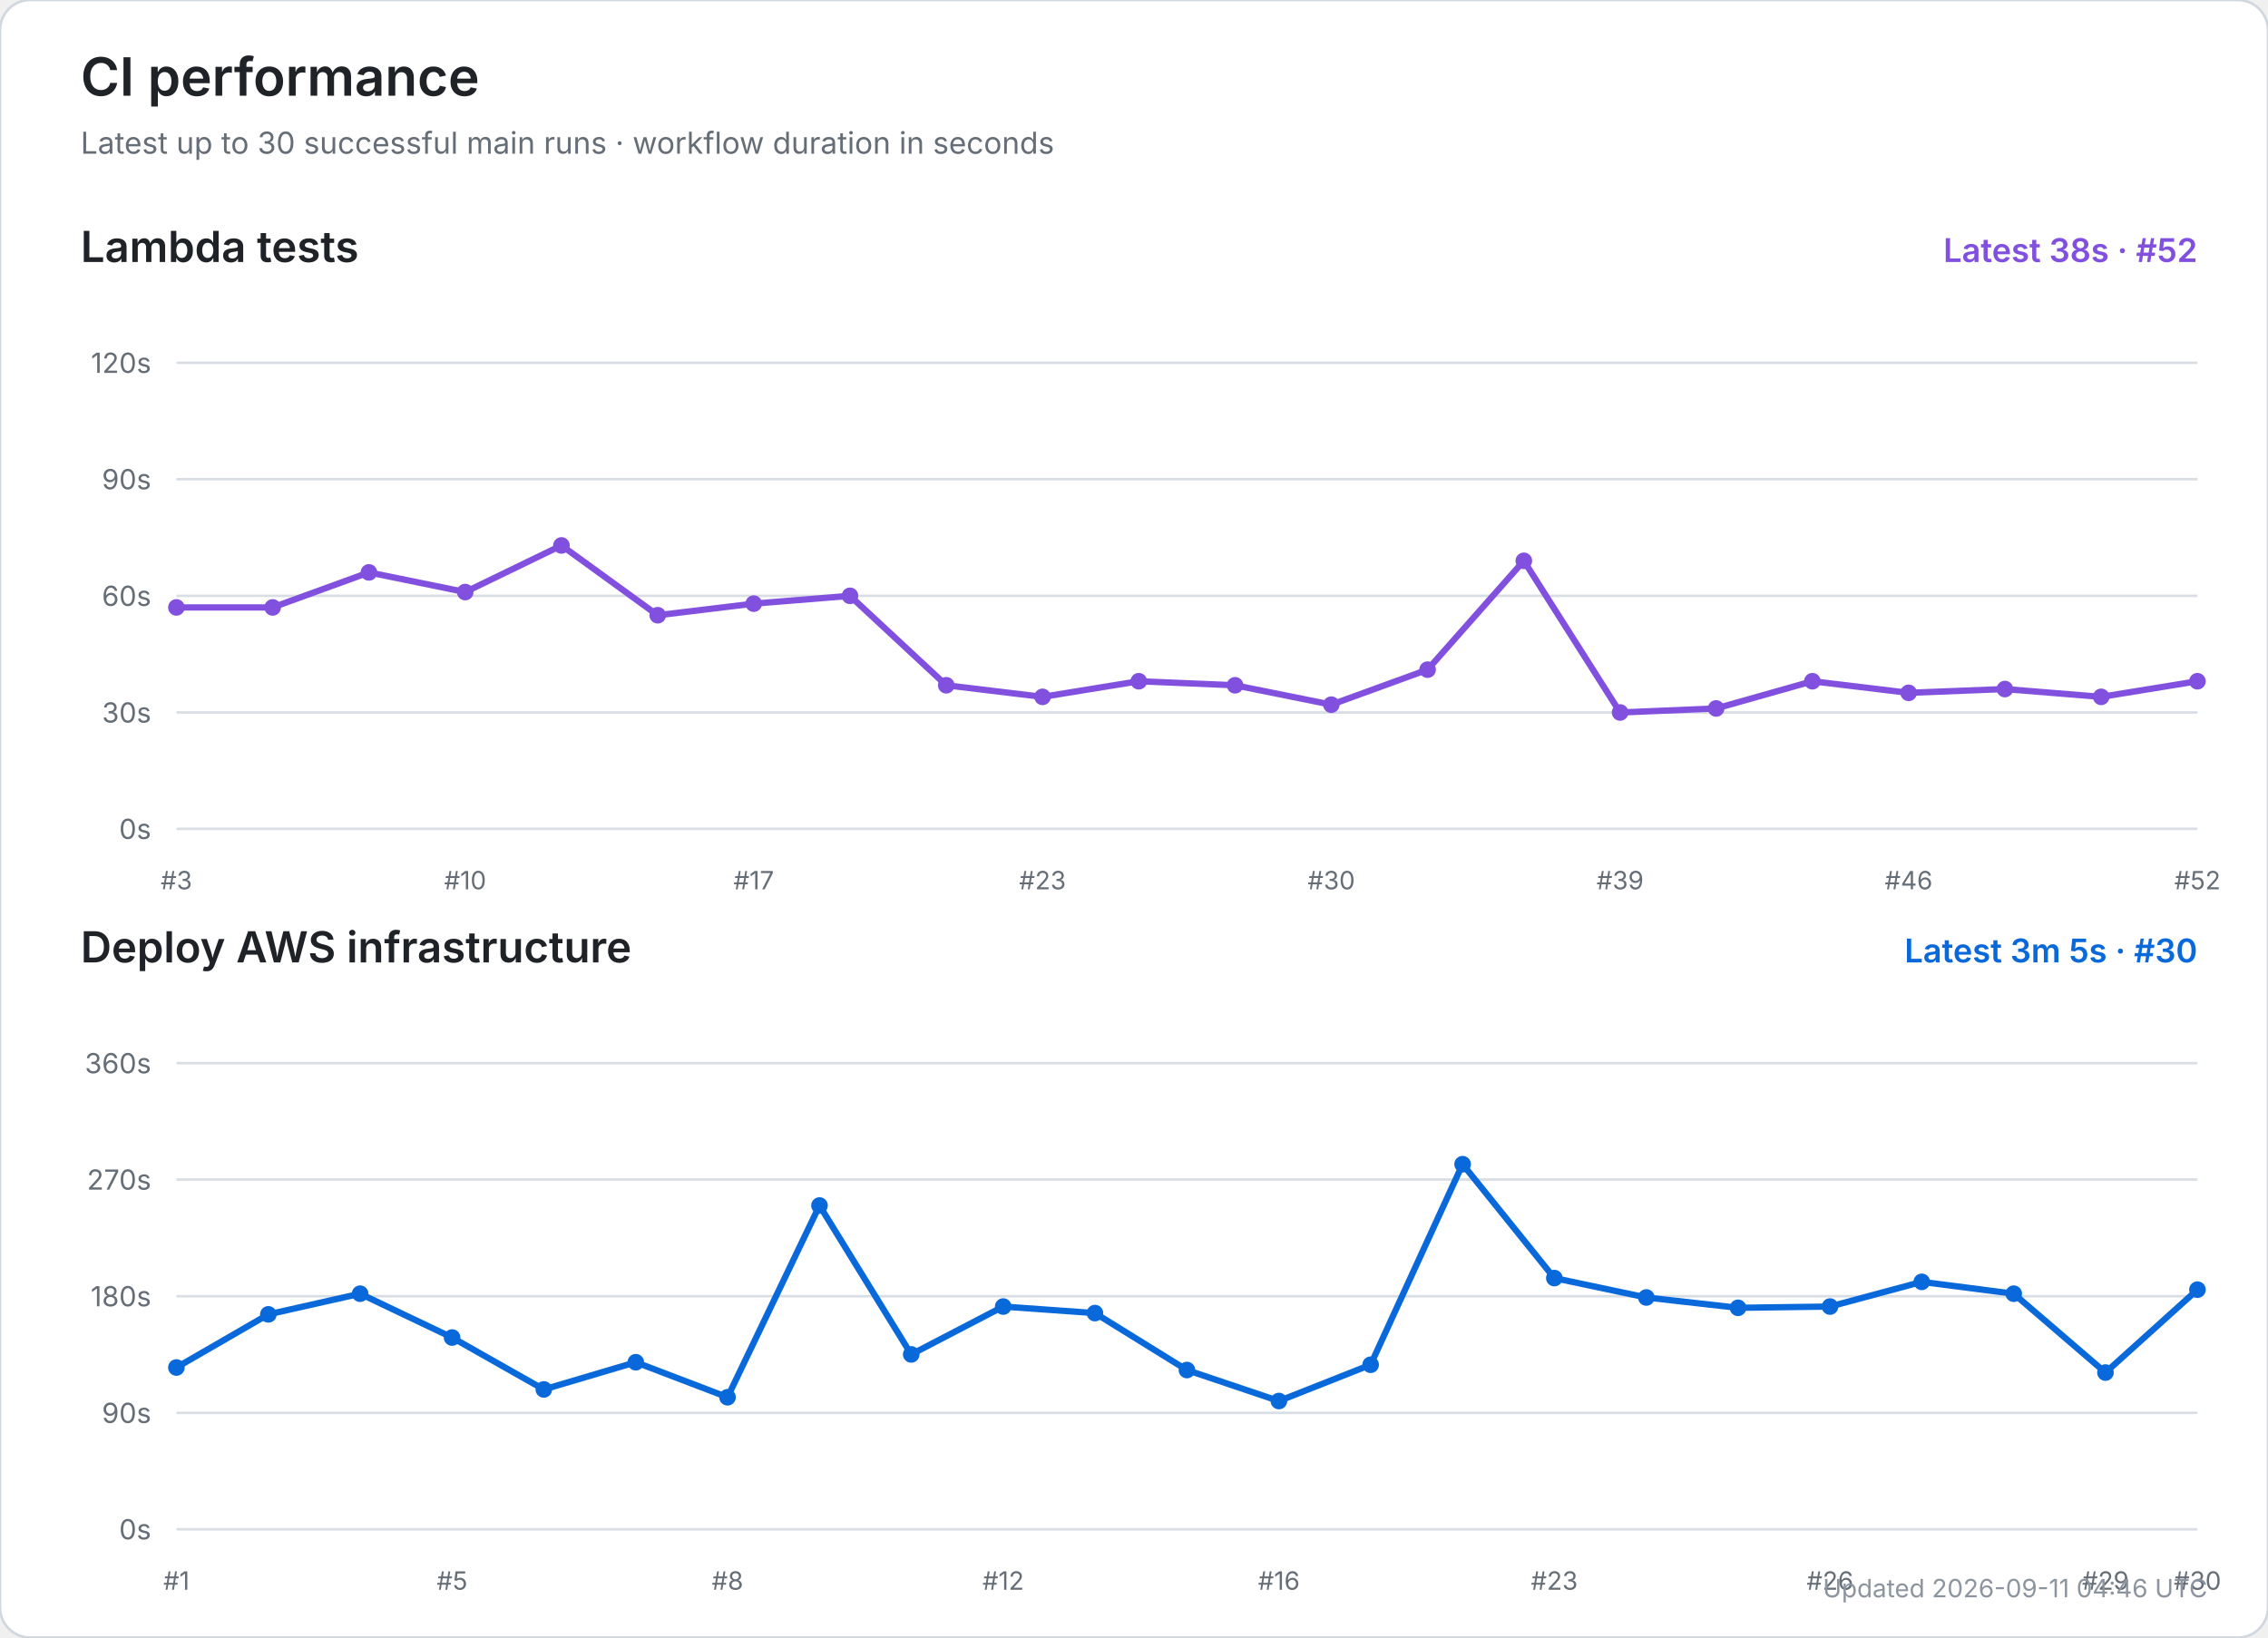
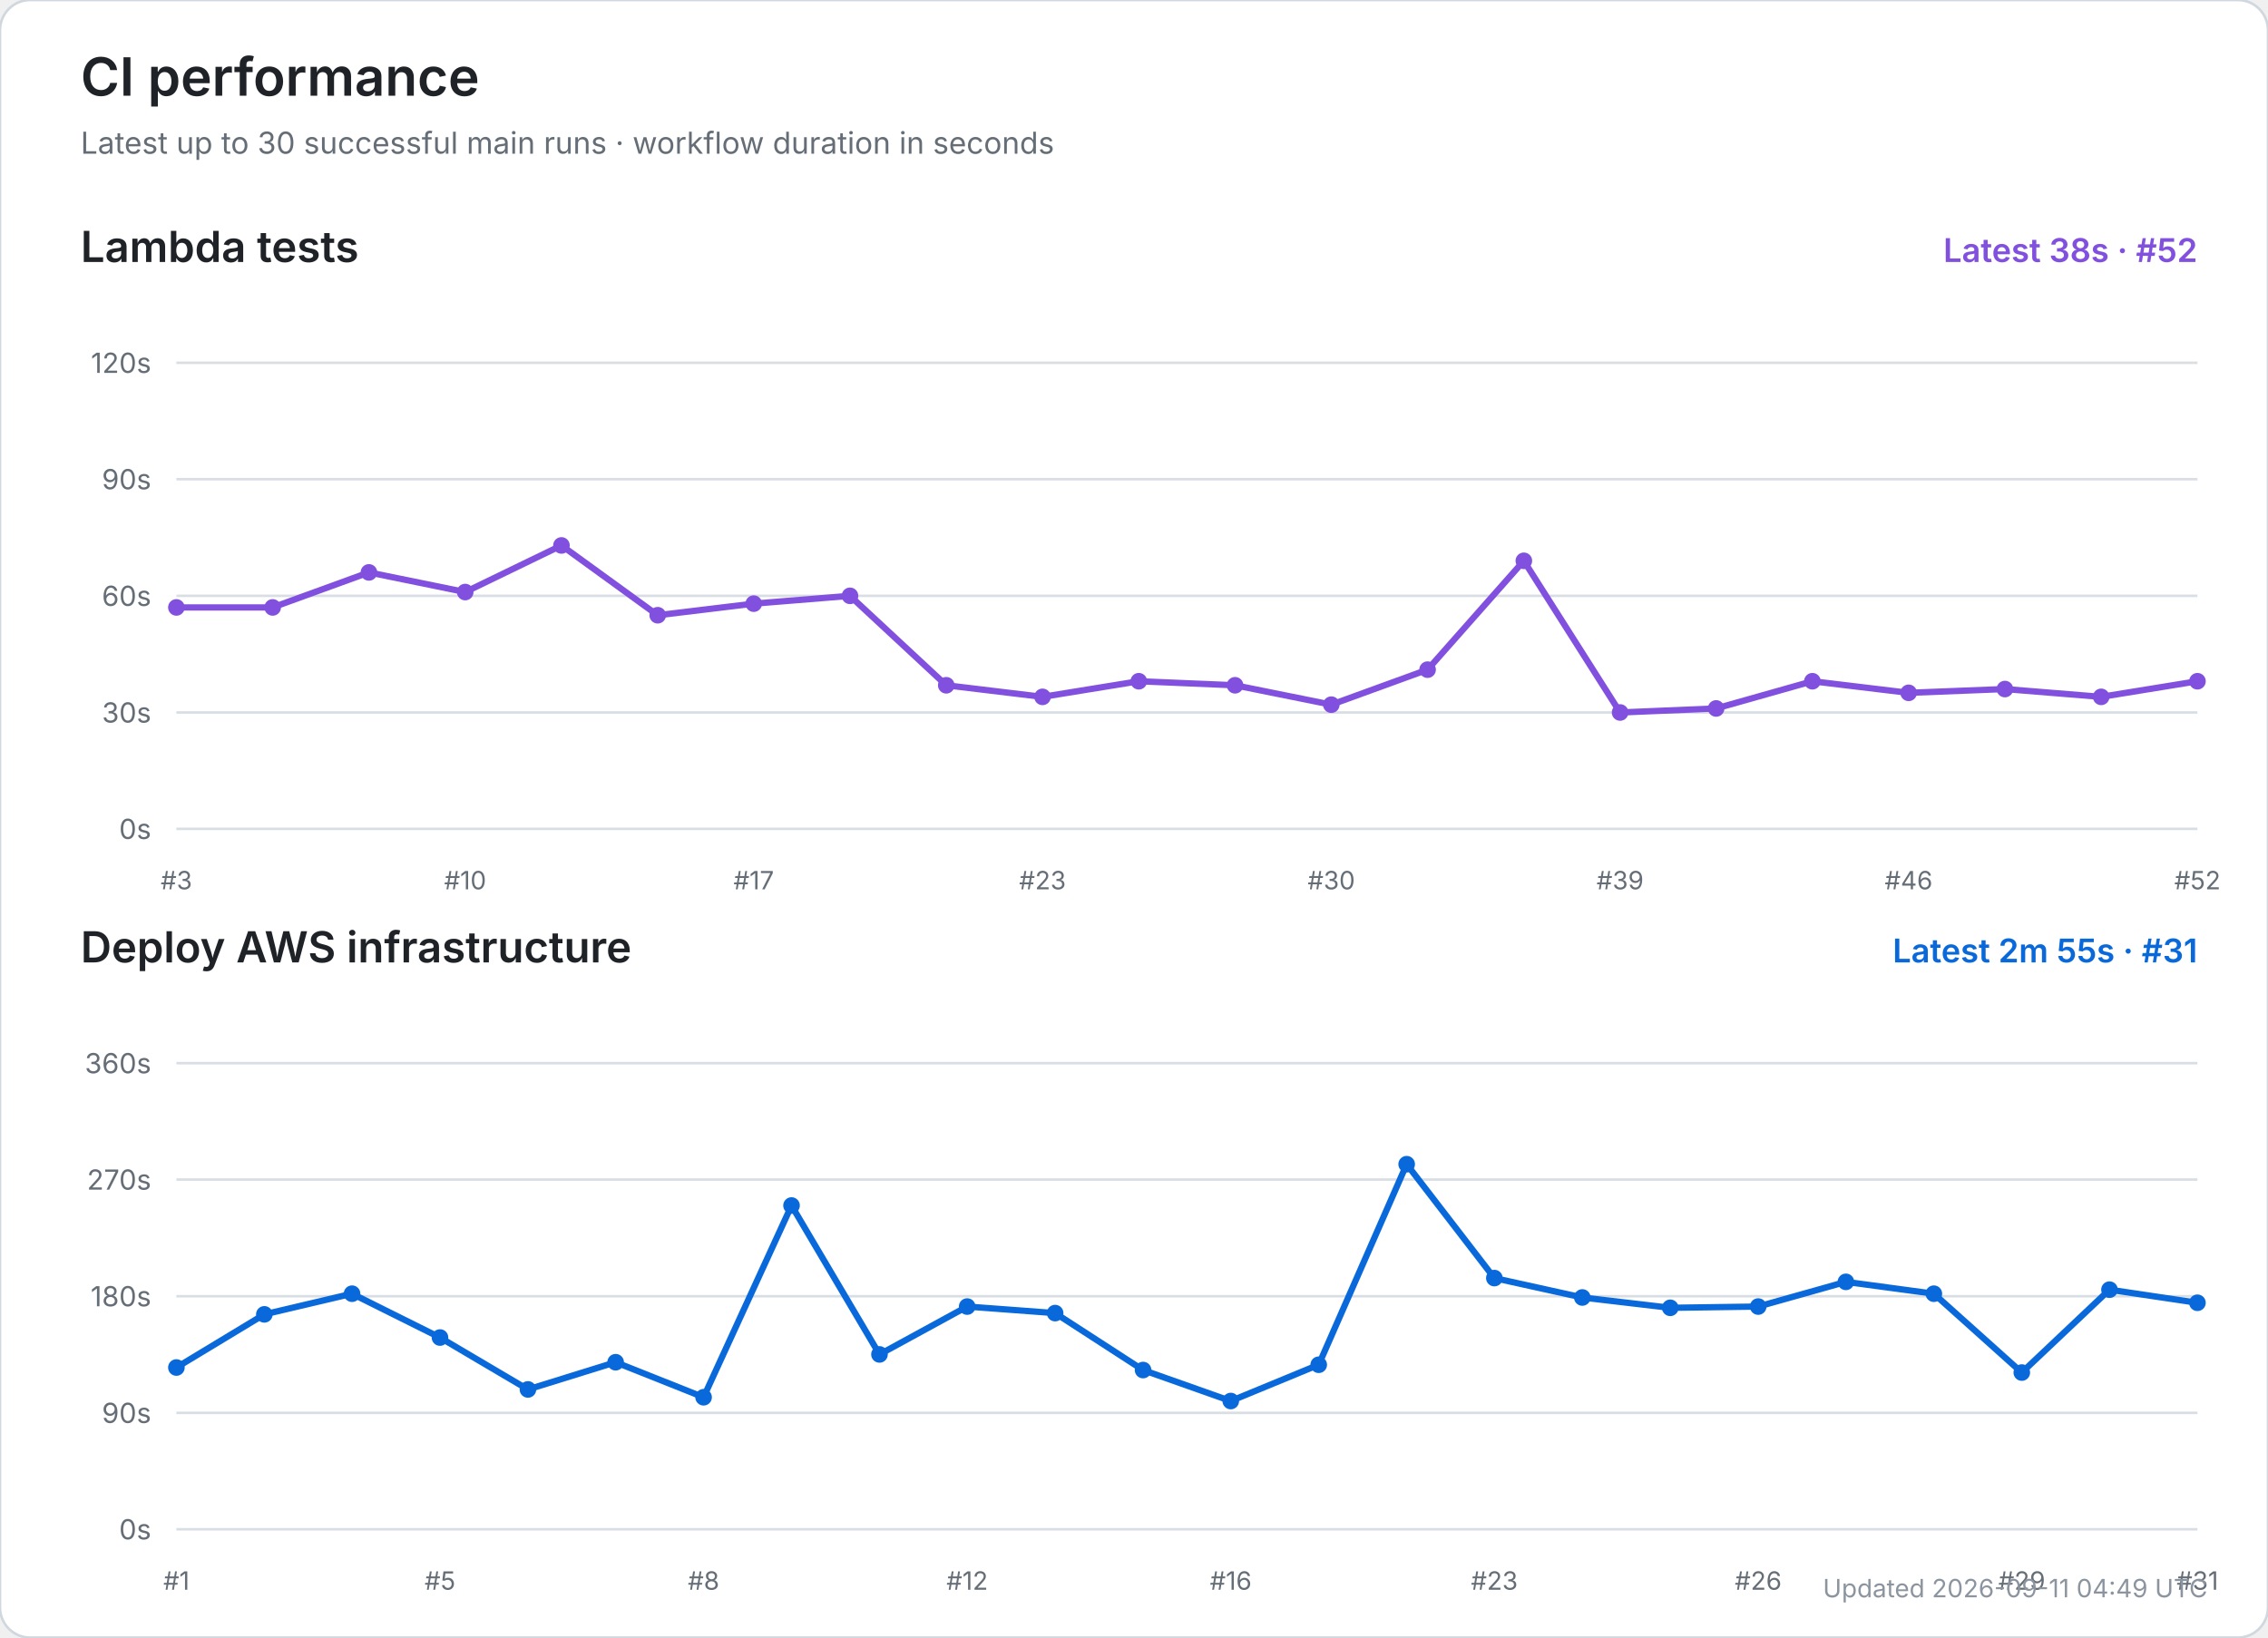
<svg xmlns="http://www.w3.org/2000/svg" width="900" height="650" viewBox="0 0 900 650" role="img" aria-labelledby="title desc">
  <rect width="100%" height="100%" rx="12" fill="#ffffff" stroke="#d0d7de" />
  <text x="32" y="38" font-size="21" font-weight="600" fill="#1f2328" font-family="-apple-system,BlinkMacSystemFont,Segoe UI,sans-serif">CI performance</text>
  <text x="32" y="61" font-size="12" fill="#656d76" font-family="-apple-system,BlinkMacSystemFont,Segoe UI,sans-serif">Latest up to 30 successful main runs · workflow duration in seconds</text>
  <text x="32" y="104" font-size="17" font-weight="600" fill="#1f2328" font-family="-apple-system,BlinkMacSystemFont,Segoe UI,sans-serif">Lambda tests</text>
  <text x="872" y="104" text-anchor="end" font-size="13" font-weight="600" fill="#8250df" font-family="-apple-system,BlinkMacSystemFont,Segoe UI,sans-serif">Latest 38s · #52</text>
  <line x1="70" y1="329.0" x2="872" y2="329.0" stroke="#d8dee4" stroke-width="1" />
  <text x="60" y="333.0" text-anchor="end" font-size="11" fill="#656d76" font-family="-apple-system,BlinkMacSystemFont,Segoe UI,sans-serif">0s</text>
  <line x1="70" y1="282.8" x2="872" y2="282.8" stroke="#d8dee4" stroke-width="1" />
  <text x="60" y="286.8" text-anchor="end" font-size="11" fill="#656d76" font-family="-apple-system,BlinkMacSystemFont,Segoe UI,sans-serif">30s</text>
  <line x1="70" y1="236.5" x2="872" y2="236.5" stroke="#d8dee4" stroke-width="1" />
  <text x="60" y="240.5" text-anchor="end" font-size="11" fill="#656d76" font-family="-apple-system,BlinkMacSystemFont,Segoe UI,sans-serif">60s</text>
  <line x1="70" y1="190.2" x2="872" y2="190.2" stroke="#d8dee4" stroke-width="1" />
  <text x="60" y="194.2" text-anchor="end" font-size="11" fill="#656d76" font-family="-apple-system,BlinkMacSystemFont,Segoe UI,sans-serif">90s</text>
  <line x1="70" y1="144.0" x2="872" y2="144.0" stroke="#d8dee4" stroke-width="1" />
  <text x="60" y="148.0" text-anchor="end" font-size="11" fill="#656d76" font-family="-apple-system,BlinkMacSystemFont,Segoe UI,sans-serif">120s</text>
  <text x="70.0" y="353" text-anchor="middle" font-size="10" fill="#656d76" font-family="-apple-system,BlinkMacSystemFont,Segoe UI,sans-serif">#3</text>
  <text x="184.6" y="353" text-anchor="middle" font-size="10" fill="#656d76" font-family="-apple-system,BlinkMacSystemFont,Segoe UI,sans-serif">#10</text>
  <text x="299.1" y="353" text-anchor="middle" font-size="10" fill="#656d76" font-family="-apple-system,BlinkMacSystemFont,Segoe UI,sans-serif">#17</text>
  <text x="413.7" y="353" text-anchor="middle" font-size="10" fill="#656d76" font-family="-apple-system,BlinkMacSystemFont,Segoe UI,sans-serif">#23</text>
  <text x="528.3" y="353" text-anchor="middle" font-size="10" fill="#656d76" font-family="-apple-system,BlinkMacSystemFont,Segoe UI,sans-serif">#30</text>
  <text x="642.9" y="353" text-anchor="middle" font-size="10" fill="#656d76" font-family="-apple-system,BlinkMacSystemFont,Segoe UI,sans-serif">#39</text>
  <text x="757.4" y="353" text-anchor="middle" font-size="10" fill="#656d76" font-family="-apple-system,BlinkMacSystemFont,Segoe UI,sans-serif">#46</text>
  <text x="872.0" y="353" text-anchor="middle" font-size="10" fill="#656d76" font-family="-apple-system,BlinkMacSystemFont,Segoe UI,sans-serif">#52</text>
  <polyline points="70.0,241.1 108.2,241.1 146.4,227.2 184.6,235.0 222.8,216.5 261.0,244.2 299.1,239.6 337.3,236.5 375.5,272.0 413.7,276.6 451.9,270.4 490.1,272.0 528.3,279.7 566.5,265.8 604.7,222.6 642.9,282.8 681.0,281.2 719.2,270.4 757.4,275.0 795.6,273.5 833.8,276.6 872.0,270.4" fill="none" stroke="#8250df" stroke-width="2.5" stroke-linecap="round" stroke-linejoin="round" />
  <circle cx="70.0" cy="241.1" r="3.3" fill="#8250df" />
  <circle cx="108.2" cy="241.1" r="3.3" fill="#8250df" />
  <circle cx="146.4" cy="227.2" r="3.3" fill="#8250df" />
  <circle cx="184.6" cy="235.0" r="3.3" fill="#8250df" />
  <circle cx="222.8" cy="216.5" r="3.3" fill="#8250df" />
  <circle cx="261.0" cy="244.2" r="3.3" fill="#8250df" />
  <circle cx="299.1" cy="239.6" r="3.3" fill="#8250df" />
  <circle cx="337.3" cy="236.5" r="3.3" fill="#8250df" />
  <circle cx="375.5" cy="272.0" r="3.3" fill="#8250df" />
  <circle cx="413.7" cy="276.6" r="3.3" fill="#8250df" />
  <circle cx="451.9" cy="270.4" r="3.3" fill="#8250df" />
  <circle cx="490.1" cy="272.0" r="3.3" fill="#8250df" />
  <circle cx="528.3" cy="279.7" r="3.3" fill="#8250df" />
  <circle cx="566.5" cy="265.8" r="3.3" fill="#8250df" />
  <circle cx="604.7" cy="222.6" r="3.3" fill="#8250df" />
  <circle cx="642.9" cy="282.8" r="3.3" fill="#8250df" />
  <circle cx="681.0" cy="281.2" r="3.3" fill="#8250df" />
  <circle cx="719.2" cy="270.4" r="3.3" fill="#8250df" />
  <circle cx="757.4" cy="275.0" r="3.3" fill="#8250df" />
  <circle cx="795.6" cy="273.5" r="3.3" fill="#8250df" />
  <circle cx="833.8" cy="276.6" r="3.3" fill="#8250df" />
  <circle cx="872.0" cy="270.4" r="3.3" fill="#8250df" />
  <text x="32" y="382" font-size="17" font-weight="600" fill="#1f2328" font-family="-apple-system,BlinkMacSystemFont,Segoe UI,sans-serif">Deploy AWS infrastructure</text>
-   <text x="872" y="382" text-anchor="end" font-size="13" font-weight="600" fill="#0969da" font-family="-apple-system,BlinkMacSystemFont,Segoe UI,sans-serif">Latest 3m 5s · #30</text>
+   <text x="872" y="382" text-anchor="end" font-size="13" font-weight="600" fill="#0969da" font-family="-apple-system,BlinkMacSystemFont,Segoe UI,sans-serif">Latest 2m 55s · #31</text>
  <line x1="70" y1="607.0" x2="872" y2="607.0" stroke="#d8dee4" stroke-width="1" />
  <text x="60" y="611.0" text-anchor="end" font-size="11" fill="#656d76" font-family="-apple-system,BlinkMacSystemFont,Segoe UI,sans-serif">0s</text>
  <line x1="70" y1="560.8" x2="872" y2="560.8" stroke="#d8dee4" stroke-width="1" />
  <text x="60" y="564.8" text-anchor="end" font-size="11" fill="#656d76" font-family="-apple-system,BlinkMacSystemFont,Segoe UI,sans-serif">90s</text>
  <line x1="70" y1="514.5" x2="872" y2="514.5" stroke="#d8dee4" stroke-width="1" />
  <text x="60" y="518.5" text-anchor="end" font-size="11" fill="#656d76" font-family="-apple-system,BlinkMacSystemFont,Segoe UI,sans-serif">180s</text>
  <line x1="70" y1="468.2" x2="872" y2="468.2" stroke="#d8dee4" stroke-width="1" />
  <text x="60" y="472.2" text-anchor="end" font-size="11" fill="#656d76" font-family="-apple-system,BlinkMacSystemFont,Segoe UI,sans-serif">270s</text>
  <line x1="70" y1="422.0" x2="872" y2="422.0" stroke="#d8dee4" stroke-width="1" />
  <text x="60" y="426.0" text-anchor="end" font-size="11" fill="#656d76" font-family="-apple-system,BlinkMacSystemFont,Segoe UI,sans-serif">360s</text>
  <text x="70.0" y="631" text-anchor="middle" font-size="10" fill="#656d76" font-family="-apple-system,BlinkMacSystemFont,Segoe UI,sans-serif">#1</text>
-   <text x="179.4" y="631" text-anchor="middle" font-size="10" fill="#656d76" font-family="-apple-system,BlinkMacSystemFont,Segoe UI,sans-serif">#5</text>
-   <text x="288.7" y="631" text-anchor="middle" font-size="10" fill="#656d76" font-family="-apple-system,BlinkMacSystemFont,Segoe UI,sans-serif">#8</text>
-   <text x="398.1" y="631" text-anchor="middle" font-size="10" fill="#656d76" font-family="-apple-system,BlinkMacSystemFont,Segoe UI,sans-serif">#12</text>
-   <text x="507.5" y="631" text-anchor="middle" font-size="10" fill="#656d76" font-family="-apple-system,BlinkMacSystemFont,Segoe UI,sans-serif">#16</text>
-   <text x="616.8" y="631" text-anchor="middle" font-size="10" fill="#656d76" font-family="-apple-system,BlinkMacSystemFont,Segoe UI,sans-serif">#23</text>
-   <text x="726.2" y="631" text-anchor="middle" font-size="10" fill="#656d76" font-family="-apple-system,BlinkMacSystemFont,Segoe UI,sans-serif">#26</text>
-   <text x="835.5" y="631" text-anchor="middle" font-size="10" fill="#656d76" font-family="-apple-system,BlinkMacSystemFont,Segoe UI,sans-serif">#29</text>
-   <text x="872.0" y="631" text-anchor="middle" font-size="10" fill="#656d76" font-family="-apple-system,BlinkMacSystemFont,Segoe UI,sans-serif">#30</text>
-   <polyline points="70.0,542.8 106.5,521.7 142.9,513.5 179.4,530.9 215.8,551.5 252.3,540.7 288.7,554.6 325.2,478.5 361.6,537.6 398.1,518.6 434.5,521.2 471.0,543.8 507.5,556.1 543.9,541.7 580.4,462.1 616.8,507.3 653.3,515.0 689.7,519.1 726.2,518.6 762.6,508.8 799.1,513.5 835.5,544.8 872.0,511.9" fill="none" stroke="#0969da" stroke-width="2.5" stroke-linecap="round" stroke-linejoin="round" />
+   <text x="174.6" y="631" text-anchor="middle" font-size="10" fill="#656d76" font-family="-apple-system,BlinkMacSystemFont,Segoe UI,sans-serif">#5</text>
+   <text x="279.2" y="631" text-anchor="middle" font-size="10" fill="#656d76" font-family="-apple-system,BlinkMacSystemFont,Segoe UI,sans-serif">#8</text>
+   <text x="383.8" y="631" text-anchor="middle" font-size="10" fill="#656d76" font-family="-apple-system,BlinkMacSystemFont,Segoe UI,sans-serif">#12</text>
+   <text x="488.4" y="631" text-anchor="middle" font-size="10" fill="#656d76" font-family="-apple-system,BlinkMacSystemFont,Segoe UI,sans-serif">#16</text>
+   <text x="593.0" y="631" text-anchor="middle" font-size="10" fill="#656d76" font-family="-apple-system,BlinkMacSystemFont,Segoe UI,sans-serif">#23</text>
+   <text x="697.7" y="631" text-anchor="middle" font-size="10" fill="#656d76" font-family="-apple-system,BlinkMacSystemFont,Segoe UI,sans-serif">#26</text>
+   <text x="802.3" y="631" text-anchor="middle" font-size="10" fill="#656d76" font-family="-apple-system,BlinkMacSystemFont,Segoe UI,sans-serif">#29</text>
+   <text x="872.0" y="631" text-anchor="middle" font-size="10" fill="#656d76" font-family="-apple-system,BlinkMacSystemFont,Segoe UI,sans-serif">#31</text>
+   <polyline points="70.0,542.8 104.9,521.7 139.7,513.5 174.6,530.9 209.5,551.5 244.3,540.7 279.2,554.6 314.1,478.5 349.0,537.6 383.8,518.6 418.7,521.2 453.6,543.8 488.4,556.1 523.3,541.7 558.2,462.1 593.0,507.3 627.9,515.0 662.8,519.1 697.7,518.6 732.5,508.8 767.4,513.5 802.3,544.8 837.1,511.9 872.0,517.1" fill="none" stroke="#0969da" stroke-width="2.5" stroke-linecap="round" stroke-linejoin="round" />
  <circle cx="70.0" cy="542.8" r="3.3" fill="#0969da" />
-   <circle cx="106.5" cy="521.7" r="3.3" fill="#0969da" />
-   <circle cx="142.9" cy="513.5" r="3.3" fill="#0969da" />
-   <circle cx="179.4" cy="530.9" r="3.3" fill="#0969da" />
-   <circle cx="215.8" cy="551.5" r="3.3" fill="#0969da" />
-   <circle cx="252.3" cy="540.7" r="3.3" fill="#0969da" />
-   <circle cx="288.7" cy="554.6" r="3.3" fill="#0969da" />
-   <circle cx="325.2" cy="478.5" r="3.3" fill="#0969da" />
-   <circle cx="361.6" cy="537.6" r="3.3" fill="#0969da" />
-   <circle cx="398.1" cy="518.6" r="3.3" fill="#0969da" />
-   <circle cx="434.5" cy="521.2" r="3.3" fill="#0969da" />
-   <circle cx="471.0" cy="543.8" r="3.3" fill="#0969da" />
-   <circle cx="507.5" cy="556.1" r="3.3" fill="#0969da" />
-   <circle cx="543.9" cy="541.7" r="3.3" fill="#0969da" />
-   <circle cx="580.4" cy="462.1" r="3.3" fill="#0969da" />
-   <circle cx="616.8" cy="507.3" r="3.3" fill="#0969da" />
-   <circle cx="653.3" cy="515.0" r="3.3" fill="#0969da" />
-   <circle cx="689.7" cy="519.1" r="3.3" fill="#0969da" />
-   <circle cx="726.2" cy="518.6" r="3.3" fill="#0969da" />
-   <circle cx="762.6" cy="508.8" r="3.3" fill="#0969da" />
-   <circle cx="799.1" cy="513.5" r="3.3" fill="#0969da" />
-   <circle cx="835.5" cy="544.8" r="3.3" fill="#0969da" />
-   <circle cx="872.0" cy="511.9" r="3.3" fill="#0969da" />
-   <text x="876" y="634" text-anchor="end" font-size="10" fill="#8c959f" font-family="-apple-system,BlinkMacSystemFont,Segoe UI,sans-serif">Updated 2026-09-11 04:46 UTC</text>
+   <circle cx="104.9" cy="521.7" r="3.3" fill="#0969da" />
+   <circle cx="139.7" cy="513.5" r="3.3" fill="#0969da" />
+   <circle cx="174.6" cy="530.9" r="3.3" fill="#0969da" />
+   <circle cx="209.5" cy="551.5" r="3.3" fill="#0969da" />
+   <circle cx="244.3" cy="540.7" r="3.3" fill="#0969da" />
+   <circle cx="279.2" cy="554.6" r="3.3" fill="#0969da" />
+   <circle cx="314.1" cy="478.5" r="3.3" fill="#0969da" />
+   <circle cx="349.0" cy="537.6" r="3.3" fill="#0969da" />
+   <circle cx="383.8" cy="518.6" r="3.3" fill="#0969da" />
+   <circle cx="418.7" cy="521.2" r="3.3" fill="#0969da" />
+   <circle cx="453.6" cy="543.8" r="3.3" fill="#0969da" />
+   <circle cx="488.4" cy="556.1" r="3.3" fill="#0969da" />
+   <circle cx="523.3" cy="541.7" r="3.3" fill="#0969da" />
+   <circle cx="558.2" cy="462.1" r="3.3" fill="#0969da" />
+   <circle cx="593.0" cy="507.3" r="3.3" fill="#0969da" />
+   <circle cx="627.9" cy="515.0" r="3.3" fill="#0969da" />
+   <circle cx="662.8" cy="519.1" r="3.3" fill="#0969da" />
+   <circle cx="697.7" cy="518.6" r="3.3" fill="#0969da" />
+   <circle cx="732.5" cy="508.8" r="3.3" fill="#0969da" />
+   <circle cx="767.4" cy="513.5" r="3.3" fill="#0969da" />
+   <circle cx="802.3" cy="544.8" r="3.3" fill="#0969da" />
+   <circle cx="837.1" cy="511.9" r="3.3" fill="#0969da" />
+   <circle cx="872.0" cy="517.1" r="3.3" fill="#0969da" />
+   <text x="876" y="634" text-anchor="end" font-size="10" fill="#8c959f" font-family="-apple-system,BlinkMacSystemFont,Segoe UI,sans-serif">Updated 2026-09-11 04:49 UTC</text>
</svg>
